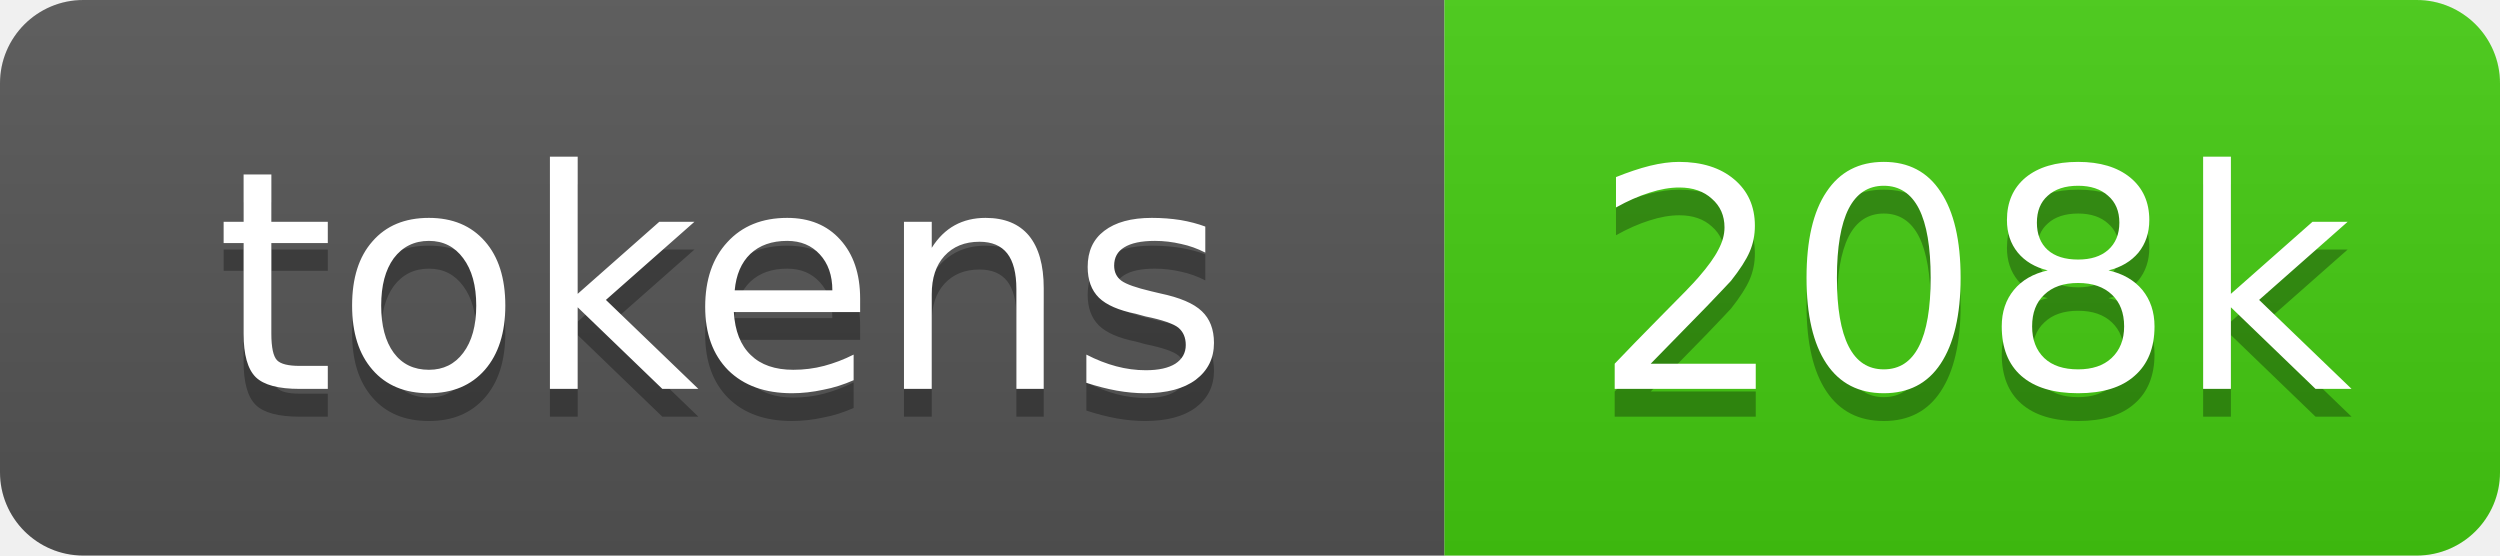
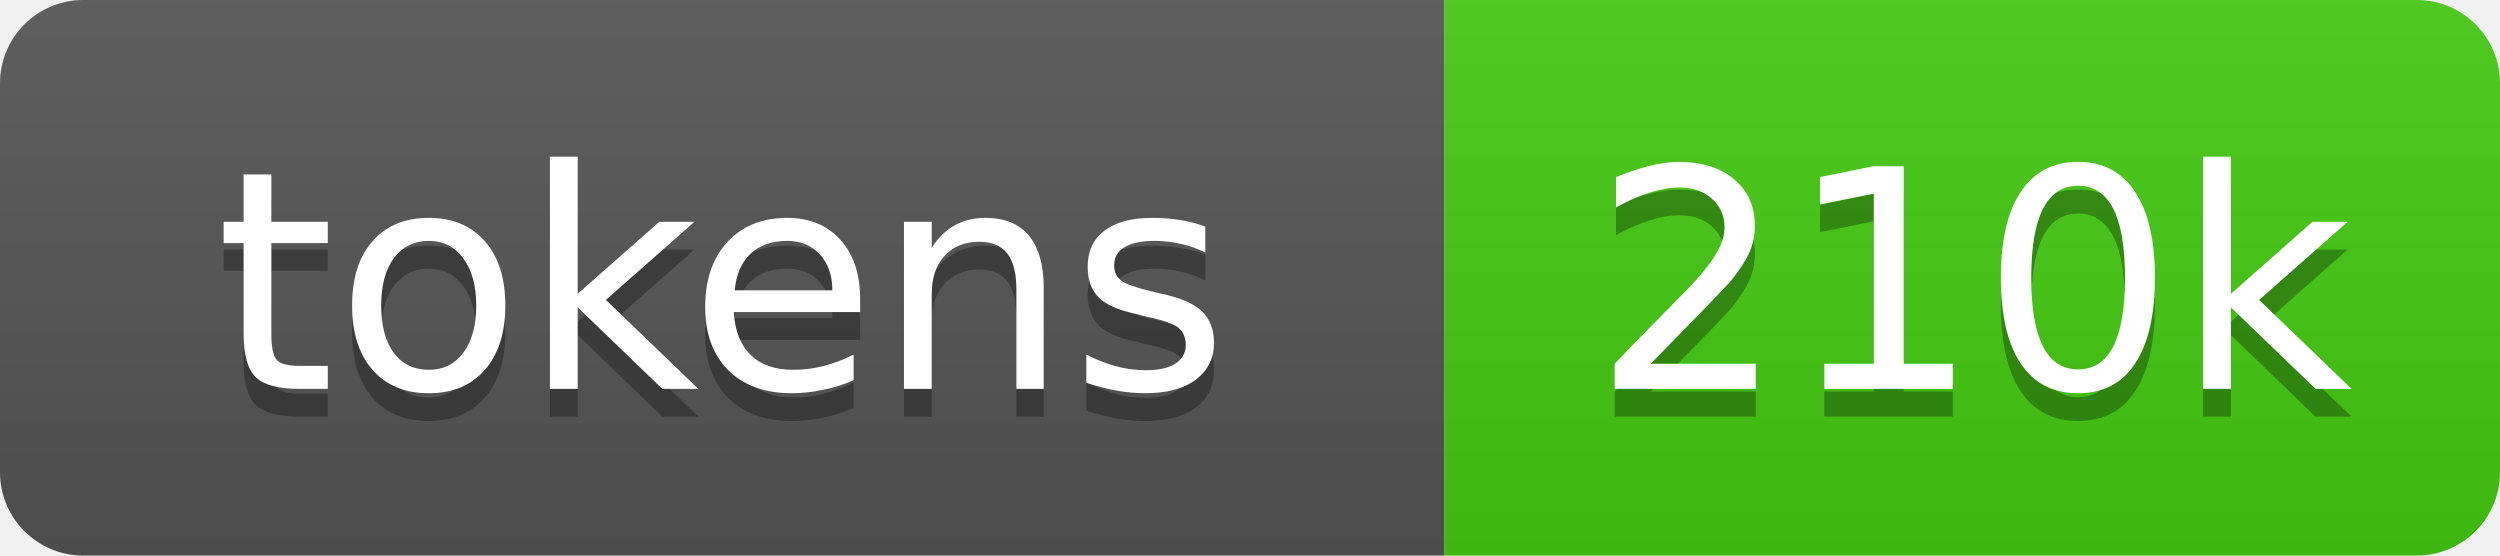
- <svg xmlns="http://www.w3.org/2000/svg" xmlns:xlink="http://www.w3.org/1999/xlink" width="90" height="20" role="img" aria-label="208k source tokens">
+ <svg xmlns="http://www.w3.org/2000/svg" xmlns:xlink="http://www.w3.org/1999/xlink" width="90" height="20" role="img" aria-label="210k source tokens">
  <linearGradient id="s" x2="0" y2="100%">
    <stop offset="0" stop-color="#bbb" stop-opacity=".1" />
    <stop offset="1" stop-opacity=".1" />
  </linearGradient>
  <clipPath id="r">
    <rect width="90" height="20" rx="3" fill="#fff" />
  </clipPath>
  <a xlink:href="https://github.com/yoloyash/overtchat/tree/main/.github/actions/repo-tokens">
    <g clip-path="url(#r)">
      <rect width="52" height="20" fill="#555" />
      <rect x="52" width="38" height="20" fill="#4c1" />
      <rect width="90" height="20" fill="url(#s)" />
      <g fill="#fff" text-anchor="middle" font-family="Verdana,Geneva,DejaVu Sans,sans-serif" font-size="11">
        <text aria-hidden="true" x="26" y="15" fill="#010101" fill-opacity=".3">tokens</text>
        <text x="26" y="14">tokens</text>
-         <text aria-hidden="true" x="71" y="15" fill="#010101" fill-opacity=".3">208k</text>
-         <text x="71" y="14">208k</text>
+         <text aria-hidden="true" x="71" y="15" fill="#010101" fill-opacity=".3">210k</text>
+         <text x="71" y="14">210k</text>
      </g>
    </g>
  </a>
</svg>
